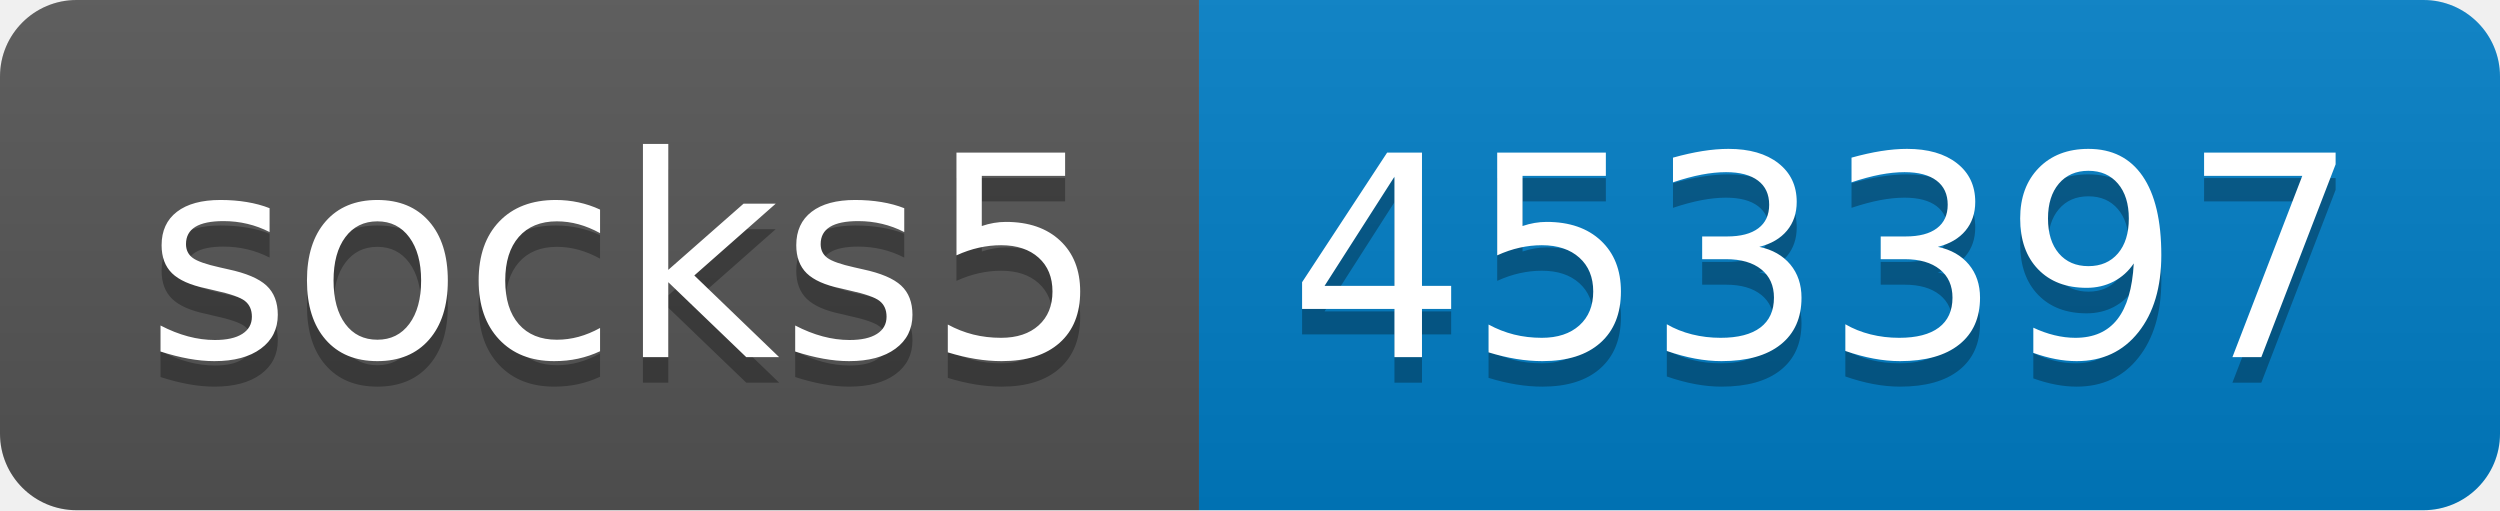
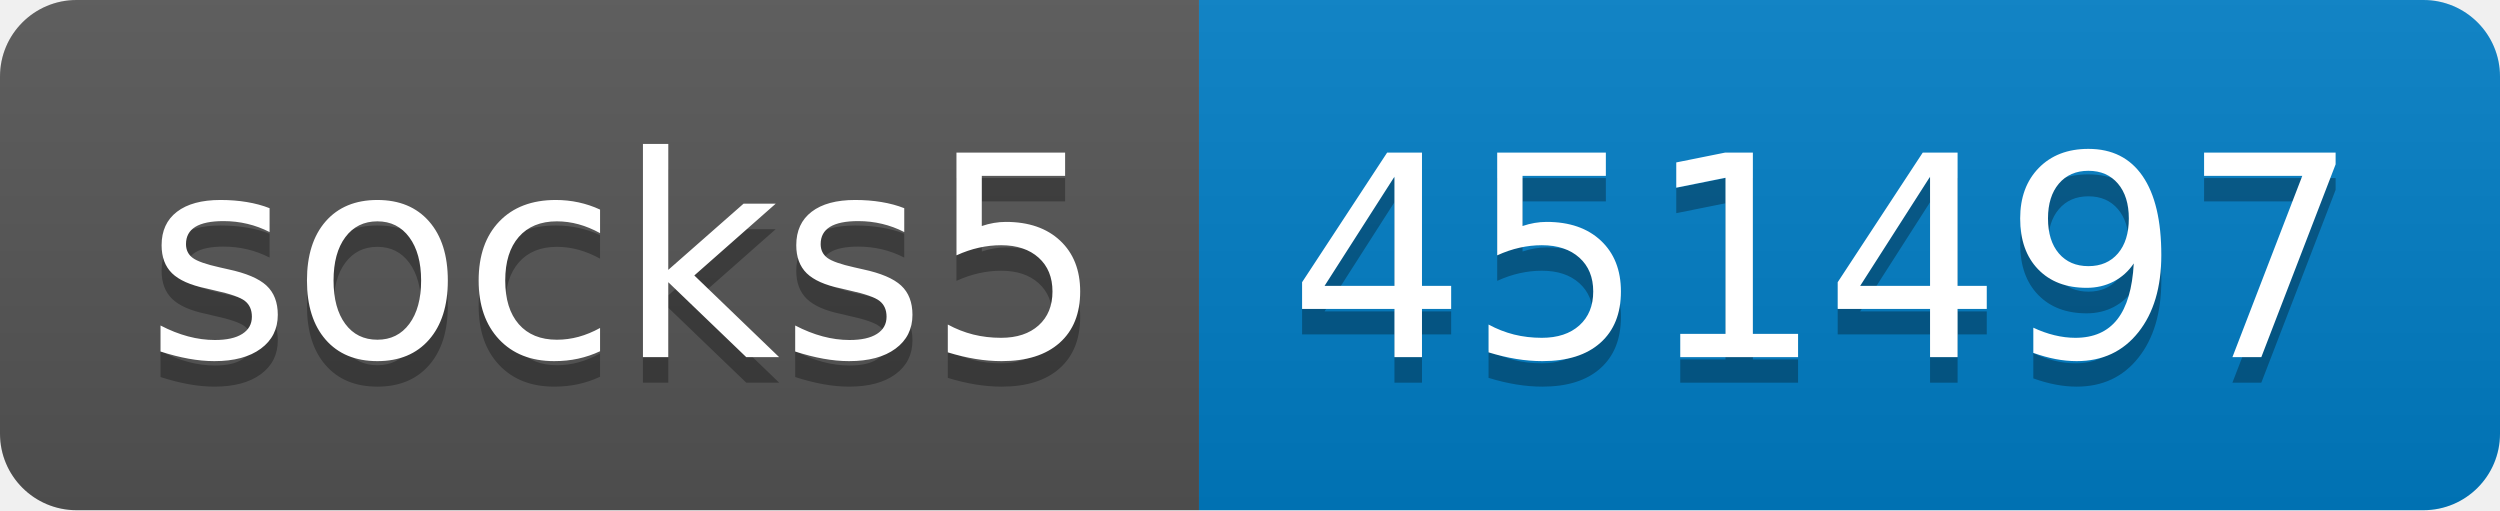
- <svg xmlns="http://www.w3.org/2000/svg" width="98" height="20" role="img" aria-label="socks5: 453397">
+ <svg xmlns="http://www.w3.org/2000/svg" width="98" height="20" role="img" aria-label="socks5: 451497">
  <linearGradient id="s" x2="0" y2="100%">
    <stop offset="0" stop-color="#bbb" stop-opacity=".1" />
    <stop offset="1" stop-opacity=".1" />
  </linearGradient>
  <clipPath id="r">
    <rect width="98" height="20" rx="3" fill="#fff" />
  </clipPath>
  <g clip-path="url(#r)">
    <rect width="47" height="20" fill="#555" />
    <rect x="47" width="51" height="20" fill="#007ec6" />
    <rect width="98" height="20" fill="url(#s)" />
  </g>
  <g fill="#fff" text-anchor="middle" font-family="Verdana,Geneva,DejaVu Sans,sans-serif" text-rendering="geometricPrecision" font-size="110">
    <text aria-hidden="true" x="245" y="150" fill="#010101" fill-opacity=".3" transform="scale(.1)" textLength="370">socks5</text>
    <text x="245" y="140" transform="scale(.1)" fill="#fff" textLength="370">socks5</text>
-     <text aria-hidden="true" x="715" y="150" fill="#010101" fill-opacity=".3" transform="scale(.1)" textLength="410">453397</text>
-     <text x="715" y="140" transform="scale(.1)" fill="#fff" textLength="410">453397</text>
+     <text aria-hidden="true" x="715" y="150" fill="#010101" fill-opacity=".3" transform="scale(.1)" textLength="410">451497</text>
+     <text x="715" y="140" transform="scale(.1)" fill="#fff" textLength="410">451497</text>
  </g>
</svg>
